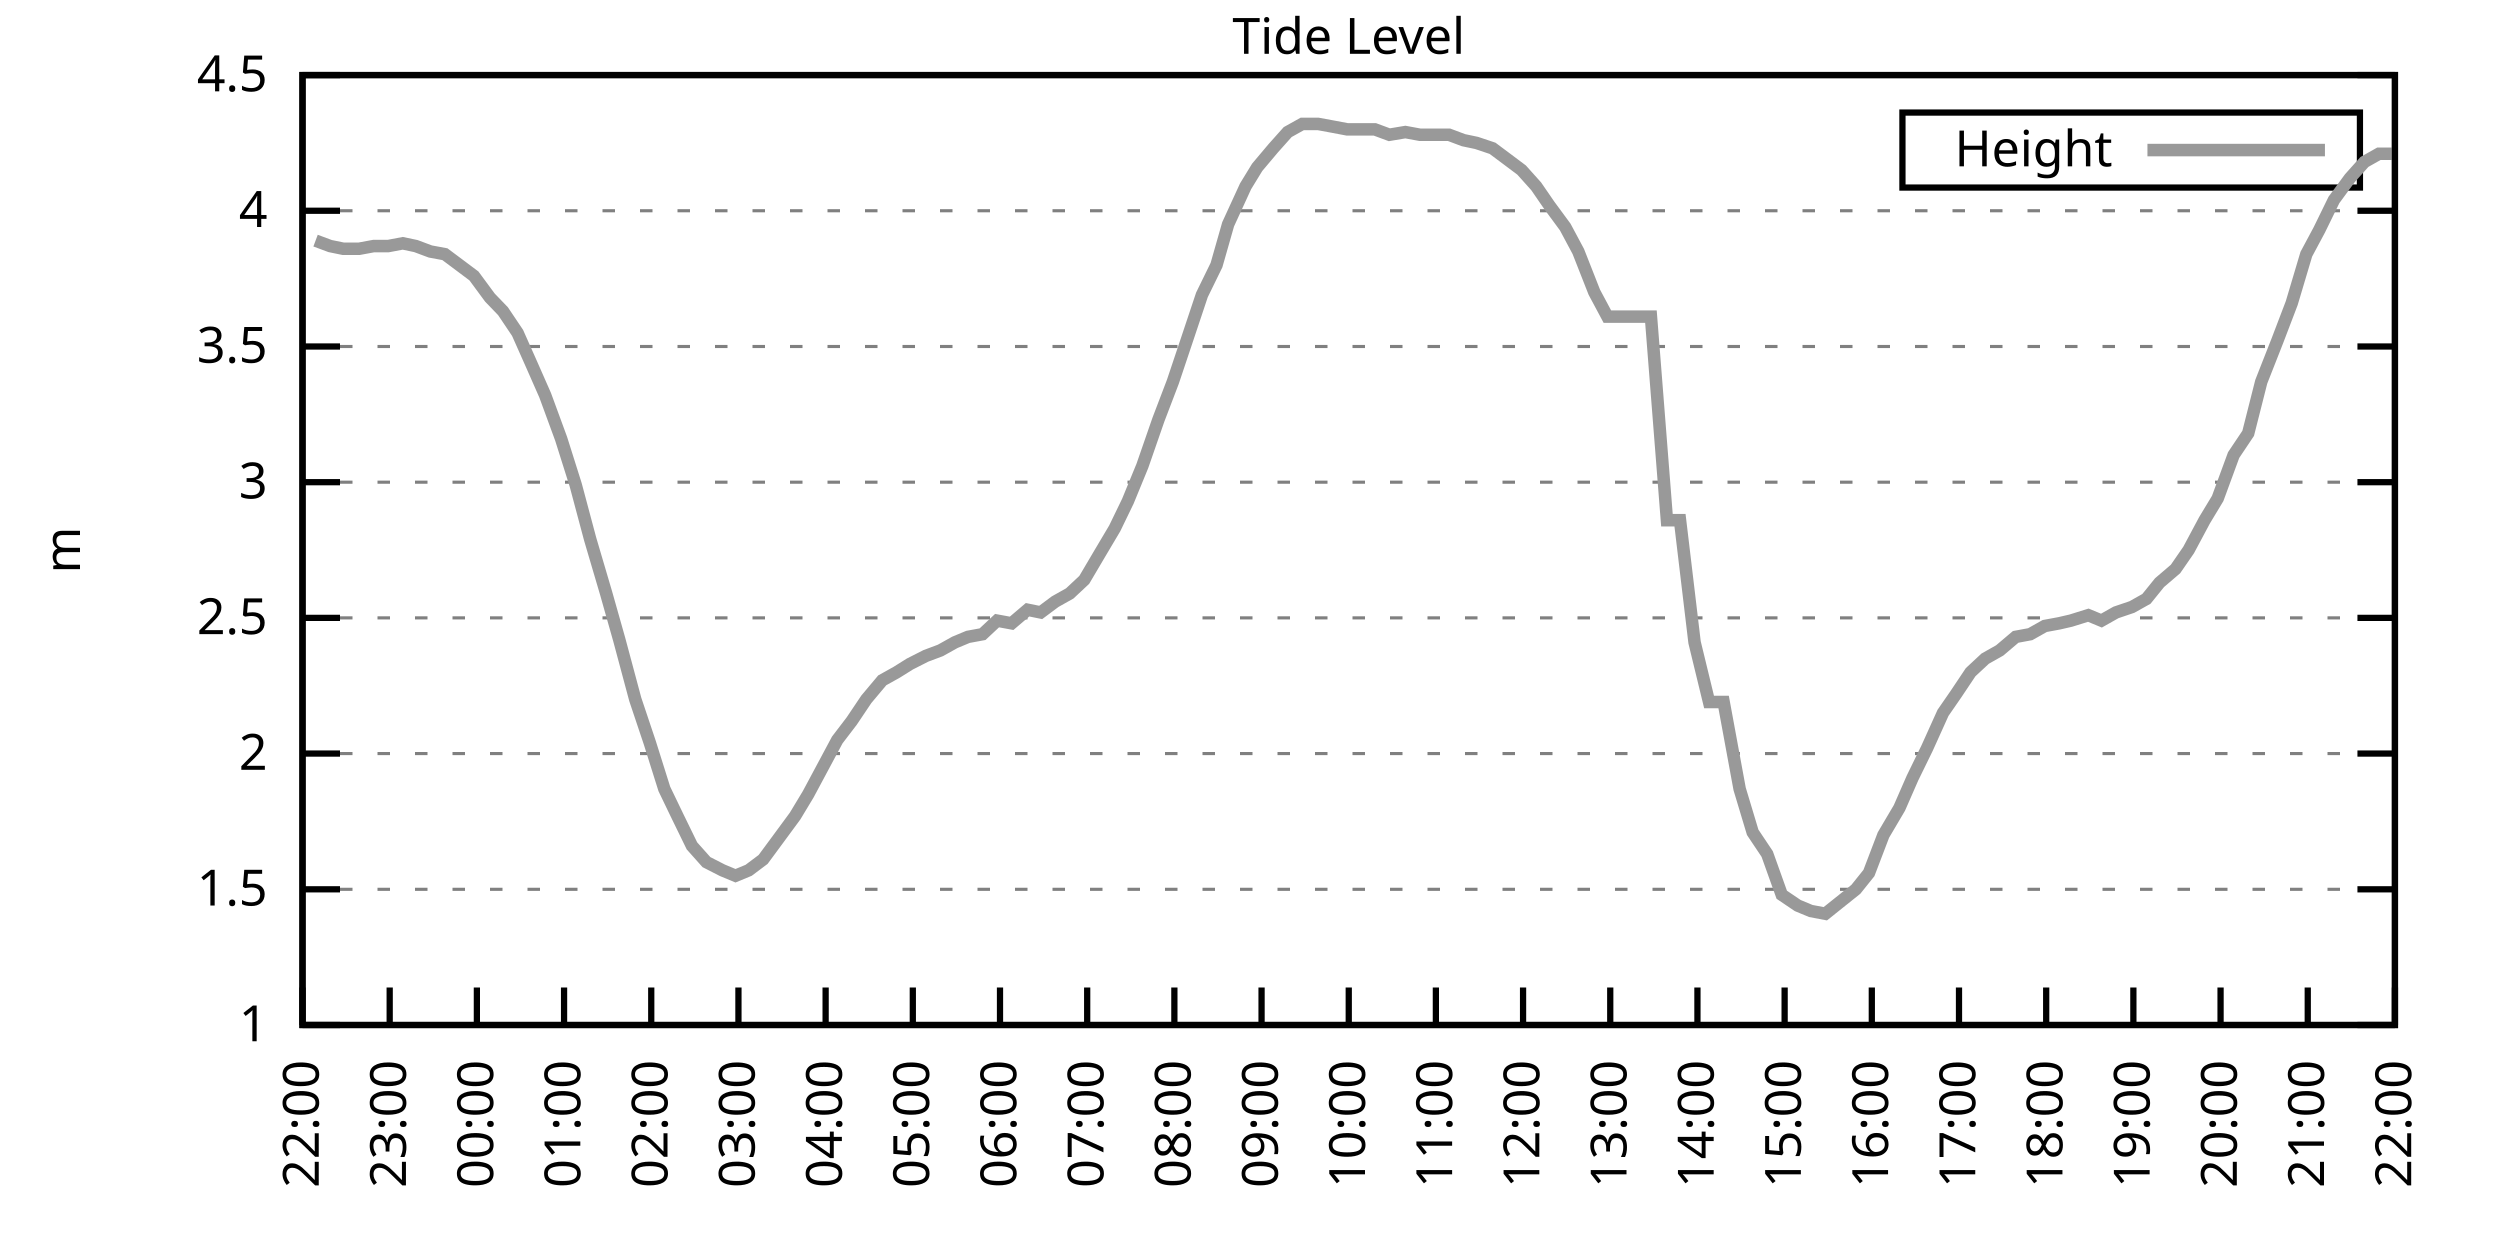
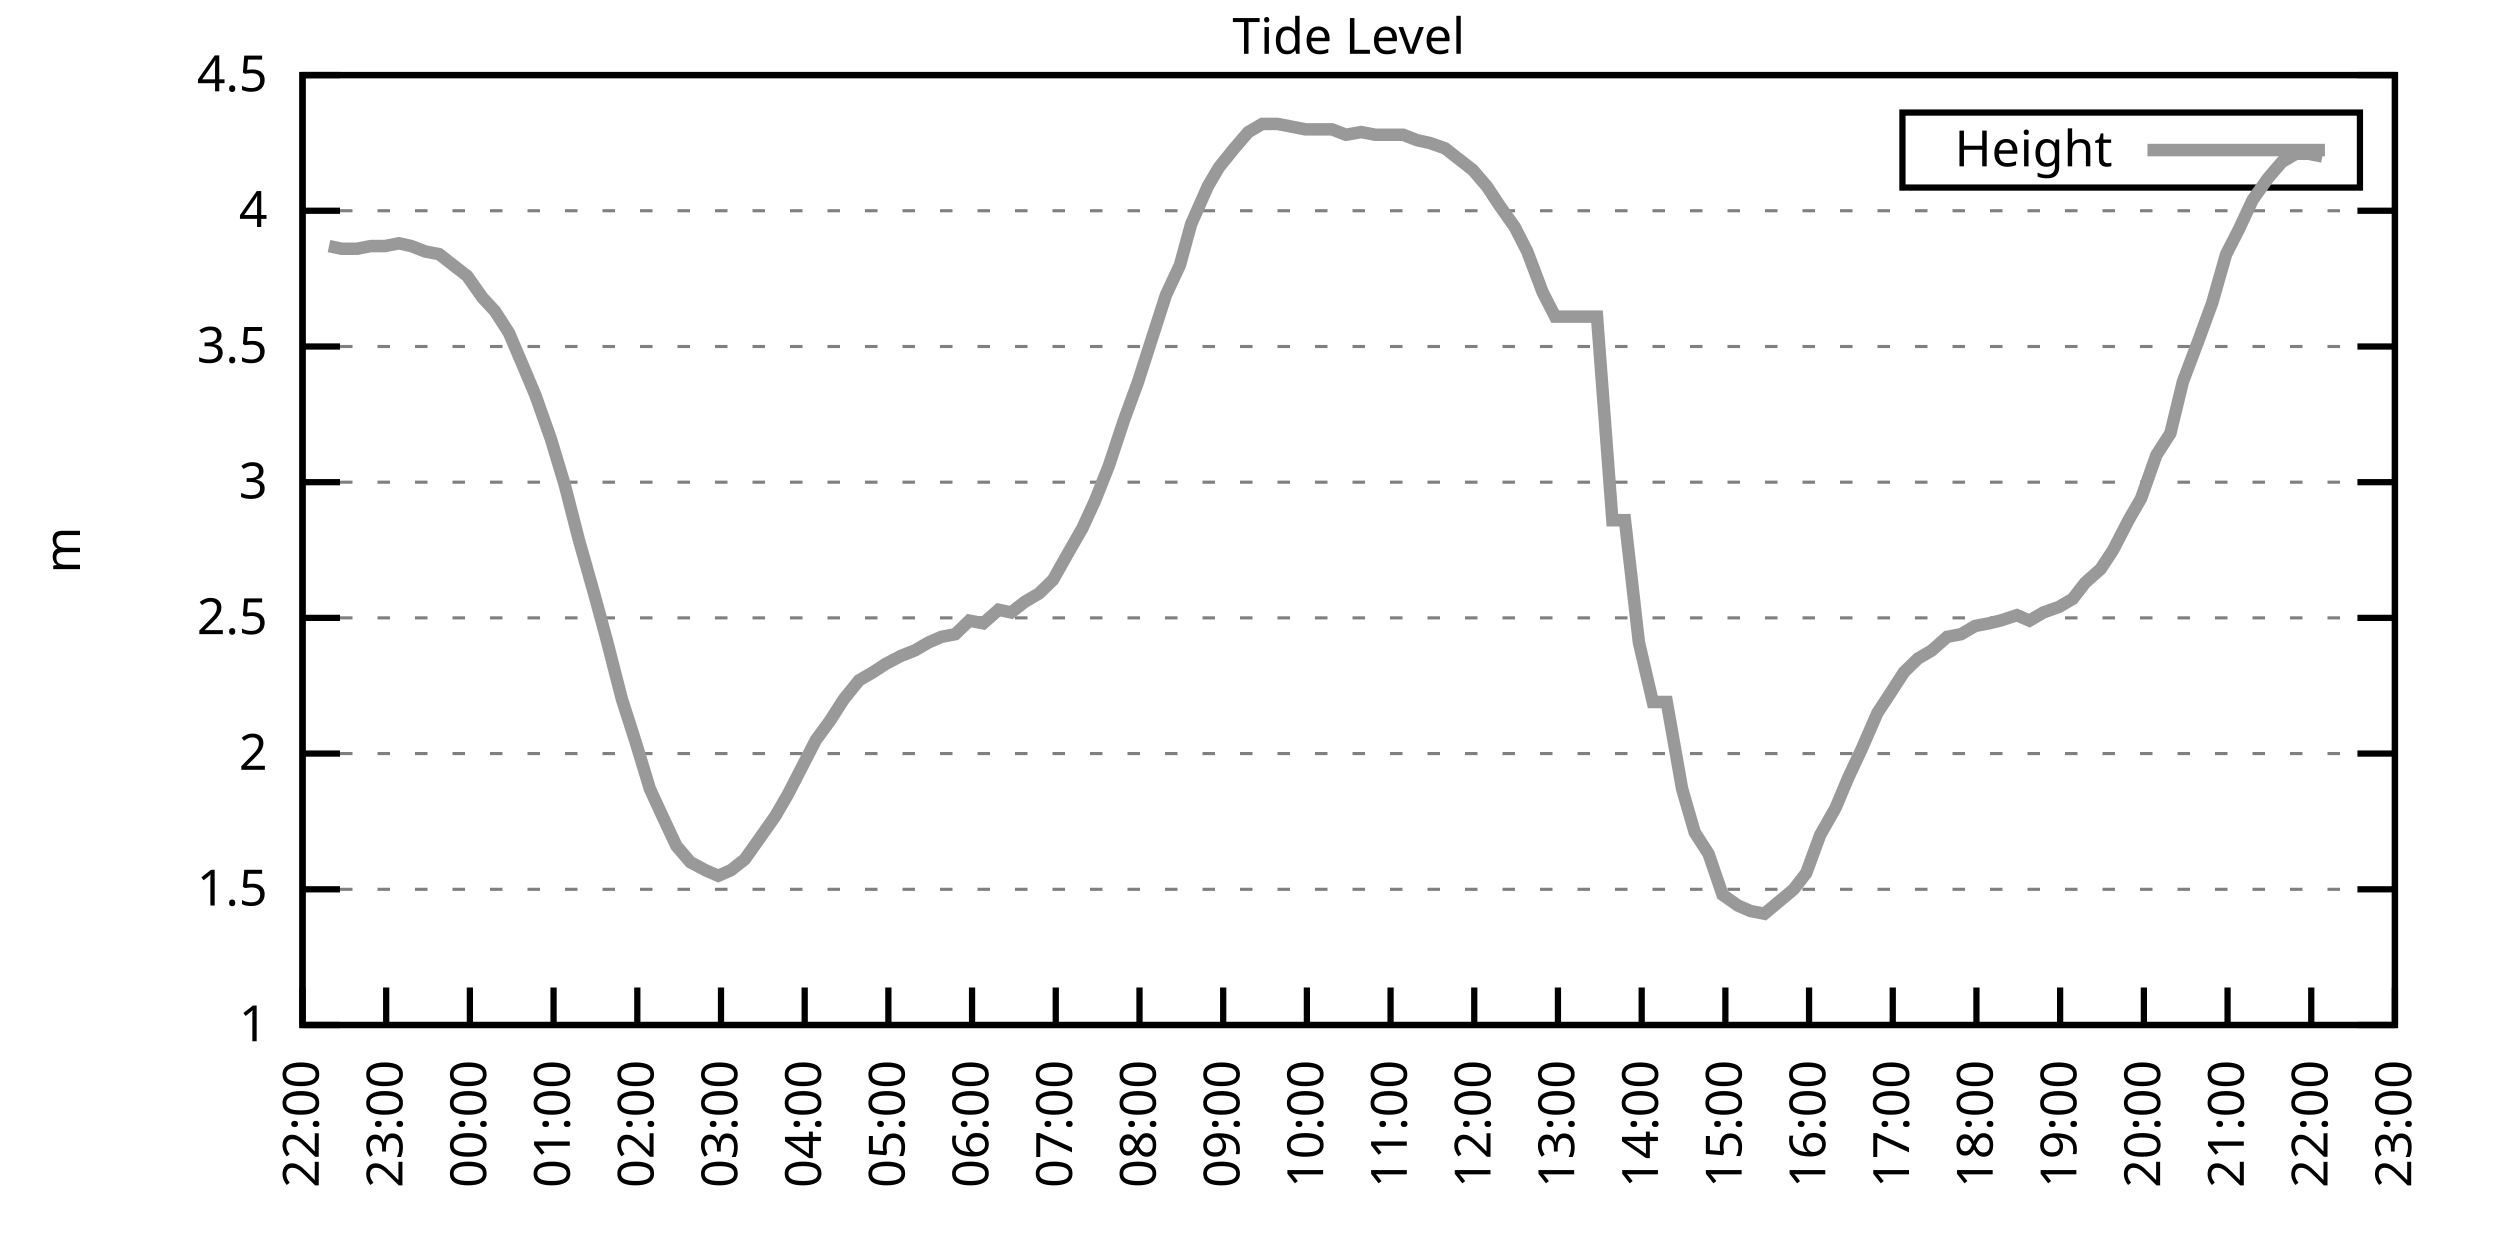
<svg xmlns="http://www.w3.org/2000/svg" xmlns:xlink="http://www.w3.org/1999/xlink" width="400" height="200" viewBox="0 0 400 200">
  <g id="gnuplot_canvas">
    <rect x="0" y="0" width="400" height="200" fill="none" />
    <defs>
      <circle id="gpDot" r="0.5" stroke-width="0.5" stroke="currentColor" />
      <path id="gpPt0" stroke-width="0.333" stroke="currentColor" d="M-1,0 h2 M0,-1 v2" />
      <path id="gpPt1" stroke-width="0.333" stroke="currentColor" d="M-1,-1 L1,1 M1,-1 L-1,1" />
      <path id="gpPt2" stroke-width="0.333" stroke="currentColor" d="M-1,0 L1,0 M0,-1 L0,1 M-1,-1 L1,1 M-1,1 L1,-1" />
      <rect id="gpPt3" stroke-width="0.333" stroke="currentColor" x="-1" y="-1" width="2" height="2" />
      <rect id="gpPt4" stroke-width="0.333" stroke="currentColor" fill="currentColor" x="-1" y="-1" width="2" height="2" />
      <circle id="gpPt5" stroke-width="0.333" stroke="currentColor" cx="0" cy="0" r="1" />
      <use xlink:href="#gpPt5" id="gpPt6" fill="currentColor" stroke="none" />
      <path id="gpPt7" stroke-width="0.333" stroke="currentColor" d="M0,-1.33 L-1.33,0.67 L1.33,0.67 z" />
      <use xlink:href="#gpPt7" id="gpPt8" fill="currentColor" stroke="none" />
      <use xlink:href="#gpPt7" id="gpPt9" stroke="currentColor" transform="rotate(180)" />
      <use xlink:href="#gpPt9" id="gpPt10" fill="currentColor" stroke="none" />
      <use xlink:href="#gpPt3" id="gpPt11" stroke="currentColor" transform="rotate(45)" />
      <use xlink:href="#gpPt11" id="gpPt12" fill="currentColor" stroke="none" />
      <path id="gpPt13" stroke-width="0.333" stroke="currentColor" d="M0,1.330 L1.265,0.411 L0.782,-1.067 L-0.782,-1.076 L-1.265,0.411 z" />
      <use xlink:href="#gpPt13" id="gpPt14" fill="currentColor" stroke="none" />
      <filter id="textbox" filterUnits="objectBoundingBox" x="0" y="0" height="1" width="1">
        <feFlood flood-color="white" flood-opacity="1" result="bgnd" />
        <feComposite in="SourceGraphic" in2="bgnd" operator="atop" />
      </filter>
      <filter id="greybox" filterUnits="objectBoundingBox" x="0" y="0" height="1" width="1">
        <feFlood flood-color="lightgrey" flood-opacity="1" result="grey" />
        <feComposite in="SourceGraphic" in2="grey" operator="atop" />
      </filter>
    </defs>
    <g fill="none" color="white" stroke="currentColor" stroke-width="1.00" stroke-linecap="butt" stroke-linejoin="miter">
</g>
    <g fill="none" color="black" stroke="currentColor" stroke-width="1.00" stroke-linecap="butt" stroke-linejoin="miter">
      <g stroke="none" shape-rendering="crispEdges">
        <polygon fill="rgb(255, 255, 255)" points="48.40,164.00 383.18,164.00 383.18,12.02 48.40,12.02 " />
      </g>
    </g>
    <g fill="none" color="black" stroke="currentColor" stroke-width="1.00" stroke-linecap="butt" stroke-linejoin="miter">
</g>
    <g fill="none" color="black" stroke="black" stroke-width="0.50" stroke-linecap="butt" stroke-linejoin="miter">
</g>
    <g fill="none" color="gray" stroke="currentColor" stroke-width="0.50" stroke-linecap="butt" stroke-linejoin="miter">
      <path stroke="gray" stroke-dasharray="2,4" class="gridline" d="M48.40,164.00 L383.19,164.00  " />
    </g>
    <g fill="none" color="gray" stroke="gray" stroke-width="1.00" stroke-linecap="butt" stroke-linejoin="miter">
</g>
    <g fill="none" color="black" stroke="currentColor" stroke-width="1.00" stroke-linecap="butt" stroke-linejoin="miter">
      <path stroke="black" d="M48.40,164.00 L54.40,164.00 M383.19,164.00 L377.19,164.00  " />
      <g transform="translate(42.80,166.60)" stroke="none" fill="black" font-family="Sans" font-size="8.00" text-anchor="end">
        <text>
          <tspan font-family="Sans"> 1</tspan>
        </text>
      </g>
    </g>
    <g fill="none" color="black" stroke="currentColor" stroke-width="1.00" stroke-linecap="butt" stroke-linejoin="miter">
</g>
    <g fill="none" color="black" stroke="black" stroke-width="0.50" stroke-linecap="butt" stroke-linejoin="miter">
</g>
    <g fill="none" color="gray" stroke="currentColor" stroke-width="0.50" stroke-linecap="butt" stroke-linejoin="miter">
      <path stroke="gray" stroke-dasharray="2,4" class="gridline" d="M48.40,142.29 L383.19,142.29  " />
    </g>
    <g fill="none" color="gray" stroke="gray" stroke-width="1.00" stroke-linecap="butt" stroke-linejoin="miter">
</g>
    <g fill="none" color="black" stroke="currentColor" stroke-width="1.00" stroke-linecap="butt" stroke-linejoin="miter">
      <path stroke="black" d="M48.40,142.29 L54.40,142.29 M383.19,142.29 L377.19,142.29  " />
      <g transform="translate(42.80,144.89)" stroke="none" fill="black" font-family="Sans" font-size="8.00" text-anchor="end">
        <text>
          <tspan font-family="Sans"> 1.5</tspan>
        </text>
      </g>
    </g>
    <g fill="none" color="black" stroke="currentColor" stroke-width="1.00" stroke-linecap="butt" stroke-linejoin="miter">
</g>
    <g fill="none" color="black" stroke="black" stroke-width="0.50" stroke-linecap="butt" stroke-linejoin="miter">
</g>
    <g fill="none" color="gray" stroke="currentColor" stroke-width="0.50" stroke-linecap="butt" stroke-linejoin="miter">
      <path stroke="gray" stroke-dasharray="2,4" class="gridline" d="M48.40,120.57 L383.19,120.57  " />
    </g>
    <g fill="none" color="gray" stroke="gray" stroke-width="1.00" stroke-linecap="butt" stroke-linejoin="miter">
</g>
    <g fill="none" color="black" stroke="currentColor" stroke-width="1.00" stroke-linecap="butt" stroke-linejoin="miter">
      <path stroke="black" d="M48.40,120.57 L54.40,120.57 M383.19,120.57 L377.19,120.57  " />
      <g transform="translate(42.80,123.17)" stroke="none" fill="black" font-family="Sans" font-size="8.00" text-anchor="end">
        <text>
          <tspan font-family="Sans"> 2</tspan>
        </text>
      </g>
    </g>
    <g fill="none" color="black" stroke="currentColor" stroke-width="1.00" stroke-linecap="butt" stroke-linejoin="miter">
</g>
    <g fill="none" color="black" stroke="black" stroke-width="0.50" stroke-linecap="butt" stroke-linejoin="miter">
</g>
    <g fill="none" color="gray" stroke="currentColor" stroke-width="0.50" stroke-linecap="butt" stroke-linejoin="miter">
      <path stroke="gray" stroke-dasharray="2,4" class="gridline" d="M48.40,98.86 L383.19,98.86  " />
    </g>
    <g fill="none" color="gray" stroke="gray" stroke-width="1.00" stroke-linecap="butt" stroke-linejoin="miter">
</g>
    <g fill="none" color="black" stroke="currentColor" stroke-width="1.00" stroke-linecap="butt" stroke-linejoin="miter">
      <path stroke="black" d="M48.40,98.86 L54.40,98.86 M383.19,98.86 L377.19,98.86  " />
      <g transform="translate(42.80,101.46)" stroke="none" fill="black" font-family="Sans" font-size="8.00" text-anchor="end">
        <text>
          <tspan font-family="Sans"> 2.5</tspan>
        </text>
      </g>
    </g>
    <g fill="none" color="black" stroke="currentColor" stroke-width="1.00" stroke-linecap="butt" stroke-linejoin="miter">
</g>
    <g fill="none" color="black" stroke="black" stroke-width="0.50" stroke-linecap="butt" stroke-linejoin="miter">
</g>
    <g fill="none" color="gray" stroke="currentColor" stroke-width="0.50" stroke-linecap="butt" stroke-linejoin="miter">
      <path stroke="gray" stroke-dasharray="2,4" class="gridline" d="M48.40,77.15 L383.19,77.15  " />
    </g>
    <g fill="none" color="gray" stroke="gray" stroke-width="1.00" stroke-linecap="butt" stroke-linejoin="miter">
</g>
    <g fill="none" color="black" stroke="currentColor" stroke-width="1.00" stroke-linecap="butt" stroke-linejoin="miter">
      <path stroke="black" d="M48.40,77.15 L54.40,77.15 M383.19,77.15 L377.19,77.15  " />
      <g transform="translate(42.80,79.75)" stroke="none" fill="black" font-family="Sans" font-size="8.00" text-anchor="end">
        <text>
          <tspan font-family="Sans"> 3</tspan>
        </text>
      </g>
    </g>
    <g fill="none" color="black" stroke="currentColor" stroke-width="1.00" stroke-linecap="butt" stroke-linejoin="miter">
</g>
    <g fill="none" color="black" stroke="black" stroke-width="0.50" stroke-linecap="butt" stroke-linejoin="miter">
</g>
    <g fill="none" color="gray" stroke="currentColor" stroke-width="0.50" stroke-linecap="butt" stroke-linejoin="miter">
      <path stroke="gray" stroke-dasharray="2,4" class="gridline" d="M48.40,55.44 L383.19,55.44  " />
    </g>
    <g fill="none" color="gray" stroke="gray" stroke-width="1.00" stroke-linecap="butt" stroke-linejoin="miter">
</g>
    <g fill="none" color="black" stroke="currentColor" stroke-width="1.00" stroke-linecap="butt" stroke-linejoin="miter">
      <path stroke="black" d="M48.40,55.44 L54.40,55.44 M383.19,55.44 L377.19,55.44  " />
      <g transform="translate(42.80,58.04)" stroke="none" fill="black" font-family="Sans" font-size="8.00" text-anchor="end">
        <text>
          <tspan font-family="Sans"> 3.5</tspan>
        </text>
      </g>
    </g>
    <g fill="none" color="black" stroke="currentColor" stroke-width="1.00" stroke-linecap="butt" stroke-linejoin="miter">
</g>
    <g fill="none" color="black" stroke="black" stroke-width="0.50" stroke-linecap="butt" stroke-linejoin="miter">
</g>
    <g fill="none" color="gray" stroke="currentColor" stroke-width="0.50" stroke-linecap="butt" stroke-linejoin="miter">
      <path stroke="gray" stroke-dasharray="2,4" class="gridline" d="M48.40,33.72 L383.19,33.72  " />
    </g>
    <g fill="none" color="gray" stroke="gray" stroke-width="1.00" stroke-linecap="butt" stroke-linejoin="miter">
</g>
    <g fill="none" color="black" stroke="currentColor" stroke-width="1.00" stroke-linecap="butt" stroke-linejoin="miter">
      <path stroke="black" d="M48.40,33.72 L54.40,33.72 M383.19,33.72 L377.19,33.72  " />
      <g transform="translate(42.80,36.32)" stroke="none" fill="black" font-family="Sans" font-size="8.00" text-anchor="end">
        <text>
          <tspan font-family="Sans"> 4</tspan>
        </text>
      </g>
    </g>
    <g fill="none" color="black" stroke="currentColor" stroke-width="1.00" stroke-linecap="butt" stroke-linejoin="miter">
</g>
    <g fill="none" color="black" stroke="black" stroke-width="0.50" stroke-linecap="butt" stroke-linejoin="miter">
</g>
    <g fill="none" color="gray" stroke="currentColor" stroke-width="0.50" stroke-linecap="butt" stroke-linejoin="miter">
      <path stroke="gray" stroke-dasharray="2,4" class="gridline" d="M48.40,12.01 L383.19,12.01  " />
    </g>
    <g fill="none" color="gray" stroke="gray" stroke-width="1.00" stroke-linecap="butt" stroke-linejoin="miter">
</g>
    <g fill="none" color="black" stroke="currentColor" stroke-width="1.00" stroke-linecap="butt" stroke-linejoin="miter">
      <path stroke="black" d="M48.40,12.01 L54.40,12.01 M383.19,12.01 L377.19,12.01  " />
      <g transform="translate(42.80,14.61)" stroke="none" fill="black" font-family="Sans" font-size="8.00" text-anchor="end">
        <text>
          <tspan font-family="Sans"> 4.5</tspan>
        </text>
      </g>
    </g>
    <g fill="none" color="black" stroke="currentColor" stroke-width="1.00" stroke-linecap="butt" stroke-linejoin="miter">
      <path stroke="black" d="M48.40,164.00 L48.40,158.00  " />
      <g transform="translate(51.00,169.60) rotate(270.00)" stroke="none" fill="black" font-family="Sans" font-size="8.00" text-anchor="end">
        <text>
          <tspan font-family="Sans">22:00</tspan>
        </text>
      </g>
    </g>
    <g fill="none" color="black" stroke="currentColor" stroke-width="1.00" stroke-linecap="butt" stroke-linejoin="miter">
-       <path stroke="black" d="M62.35,164.00 L62.35,158.00  " />
-       <g transform="translate(64.95,169.60) rotate(270.00)" stroke="none" fill="black" font-family="Sans" font-size="8.00" text-anchor="end">
+       <path stroke="black" d="M61.79,164.00 L61.79,158.00  " />
+       <g transform="translate(64.39,169.60) rotate(270.00)" stroke="none" fill="black" font-family="Sans" font-size="8.00" text-anchor="end">
        <text>
          <tspan font-family="Sans">23:00</tspan>
        </text>
      </g>
    </g>
    <g fill="none" color="black" stroke="currentColor" stroke-width="1.00" stroke-linecap="butt" stroke-linejoin="miter">
-       <path stroke="black" d="M76.30,164.00 L76.30,158.00  " />
-       <g transform="translate(78.90,169.60) rotate(270.00)" stroke="none" fill="black" font-family="Sans" font-size="8.00" text-anchor="end">
+       <path stroke="black" d="M75.18,164.00 L75.18,158.00  " />
+       <g transform="translate(77.78,169.60) rotate(270.00)" stroke="none" fill="black" font-family="Sans" font-size="8.00" text-anchor="end">
        <text>
          <tspan font-family="Sans">00:00</tspan>
        </text>
      </g>
    </g>
    <g fill="none" color="black" stroke="currentColor" stroke-width="1.00" stroke-linecap="butt" stroke-linejoin="miter">
-       <path stroke="black" d="M90.25,164.00 L90.25,158.00  " />
-       <g transform="translate(92.85,169.60) rotate(270.00)" stroke="none" fill="black" font-family="Sans" font-size="8.00" text-anchor="end">
+       <path stroke="black" d="M88.57,164.00 L88.57,158.00  " />
+       <g transform="translate(91.17,169.60) rotate(270.00)" stroke="none" fill="black" font-family="Sans" font-size="8.00" text-anchor="end">
        <text>
          <tspan font-family="Sans">01:00</tspan>
        </text>
      </g>
    </g>
    <g fill="none" color="black" stroke="currentColor" stroke-width="1.00" stroke-linecap="butt" stroke-linejoin="miter">
-       <path stroke="black" d="M104.20,164.00 L104.20,158.00  " />
-       <g transform="translate(106.80,169.60) rotate(270.00)" stroke="none" fill="black" font-family="Sans" font-size="8.00" text-anchor="end">
+       <path stroke="black" d="M101.97,164.00 L101.97,158.00  " />
+       <g transform="translate(104.57,169.60) rotate(270.00)" stroke="none" fill="black" font-family="Sans" font-size="8.00" text-anchor="end">
        <text>
          <tspan font-family="Sans">02:00</tspan>
        </text>
      </g>
    </g>
    <g fill="none" color="black" stroke="currentColor" stroke-width="1.00" stroke-linecap="butt" stroke-linejoin="miter">
-       <path stroke="black" d="M118.15,164.00 L118.15,158.00  " />
-       <g transform="translate(120.75,169.60) rotate(270.00)" stroke="none" fill="black" font-family="Sans" font-size="8.00" text-anchor="end">
+       <path stroke="black" d="M115.36,164.00 L115.36,158.00  " />
+       <g transform="translate(117.96,169.60) rotate(270.00)" stroke="none" fill="black" font-family="Sans" font-size="8.00" text-anchor="end">
        <text>
          <tspan font-family="Sans">03:00</tspan>
        </text>
      </g>
    </g>
    <g fill="none" color="black" stroke="currentColor" stroke-width="1.00" stroke-linecap="butt" stroke-linejoin="miter">
-       <path stroke="black" d="M132.10,164.00 L132.10,158.00  " />
-       <g transform="translate(134.70,169.60) rotate(270.00)" stroke="none" fill="black" font-family="Sans" font-size="8.00" text-anchor="end">
+       <path stroke="black" d="M128.75,164.00 L128.75,158.00  " />
+       <g transform="translate(131.35,169.60) rotate(270.00)" stroke="none" fill="black" font-family="Sans" font-size="8.00" text-anchor="end">
        <text>
          <tspan font-family="Sans">04:00</tspan>
        </text>
      </g>
    </g>
    <g fill="none" color="black" stroke="currentColor" stroke-width="1.00" stroke-linecap="butt" stroke-linejoin="miter">
-       <path stroke="black" d="M146.05,164.00 L146.05,158.00  " />
-       <g transform="translate(148.65,169.60) rotate(270.00)" stroke="none" fill="black" font-family="Sans" font-size="8.00" text-anchor="end">
+       <path stroke="black" d="M142.14,164.00 L142.14,158.00  " />
+       <g transform="translate(144.74,169.60) rotate(270.00)" stroke="none" fill="black" font-family="Sans" font-size="8.00" text-anchor="end">
        <text>
          <tspan font-family="Sans">05:00</tspan>
        </text>
      </g>
    </g>
    <g fill="none" color="black" stroke="currentColor" stroke-width="1.00" stroke-linecap="butt" stroke-linejoin="miter">
-       <path stroke="black" d="M160.00,164.00 L160.00,158.00  " />
-       <g transform="translate(162.60,169.60) rotate(270.00)" stroke="none" fill="black" font-family="Sans" font-size="8.00" text-anchor="end">
+       <path stroke="black" d="M155.53,164.00 L155.53,158.00  " />
+       <g transform="translate(158.13,169.60) rotate(270.00)" stroke="none" fill="black" font-family="Sans" font-size="8.00" text-anchor="end">
        <text>
          <tspan font-family="Sans">06:00</tspan>
        </text>
      </g>
    </g>
    <g fill="none" color="black" stroke="currentColor" stroke-width="1.00" stroke-linecap="butt" stroke-linejoin="miter">
-       <path stroke="black" d="M173.95,164.00 L173.95,158.00  " />
-       <g transform="translate(176.55,169.60) rotate(270.00)" stroke="none" fill="black" font-family="Sans" font-size="8.00" text-anchor="end">
+       <path stroke="black" d="M168.92,164.00 L168.92,158.00  " />
+       <g transform="translate(171.52,169.60) rotate(270.00)" stroke="none" fill="black" font-family="Sans" font-size="8.00" text-anchor="end">
        <text>
          <tspan font-family="Sans">07:00</tspan>
        </text>
      </g>
    </g>
    <g fill="none" color="black" stroke="currentColor" stroke-width="1.00" stroke-linecap="butt" stroke-linejoin="miter">
-       <path stroke="black" d="M187.90,164.00 L187.90,158.00  " />
-       <g transform="translate(190.50,169.60) rotate(270.00)" stroke="none" fill="black" font-family="Sans" font-size="8.00" text-anchor="end">
+       <path stroke="black" d="M182.32,164.00 L182.32,158.00  " />
+       <g transform="translate(184.92,169.60) rotate(270.00)" stroke="none" fill="black" font-family="Sans" font-size="8.00" text-anchor="end">
        <text>
          <tspan font-family="Sans">08:00</tspan>
        </text>
      </g>
    </g>
    <g fill="none" color="black" stroke="currentColor" stroke-width="1.00" stroke-linecap="butt" stroke-linejoin="miter">
-       <path stroke="black" d="M201.85,164.00 L201.85,158.00  " />
-       <g transform="translate(204.45,169.60) rotate(270.00)" stroke="none" fill="black" font-family="Sans" font-size="8.00" text-anchor="end">
+       <path stroke="black" d="M195.71,164.00 L195.71,158.00  " />
+       <g transform="translate(198.31,169.60) rotate(270.00)" stroke="none" fill="black" font-family="Sans" font-size="8.00" text-anchor="end">
        <text>
          <tspan font-family="Sans">09:00</tspan>
        </text>
      </g>
    </g>
    <g fill="none" color="black" stroke="currentColor" stroke-width="1.00" stroke-linecap="butt" stroke-linejoin="miter">
-       <path stroke="black" d="M215.80,164.00 L215.80,158.00  " />
-       <g transform="translate(218.40,169.60) rotate(270.00)" stroke="none" fill="black" font-family="Sans" font-size="8.00" text-anchor="end">
+       <path stroke="black" d="M209.10,164.00 L209.10,158.00  " />
+       <g transform="translate(211.70,169.60) rotate(270.00)" stroke="none" fill="black" font-family="Sans" font-size="8.00" text-anchor="end">
        <text>
          <tspan font-family="Sans">10:00</tspan>
        </text>
      </g>
    </g>
    <g fill="none" color="black" stroke="currentColor" stroke-width="1.00" stroke-linecap="butt" stroke-linejoin="miter">
-       <path stroke="black" d="M229.74,164.00 L229.74,158.00  " />
-       <g transform="translate(232.34,169.60) rotate(270.00)" stroke="none" fill="black" font-family="Sans" font-size="8.00" text-anchor="end">
+       <path stroke="black" d="M222.49,164.00 L222.49,158.00  " />
+       <g transform="translate(225.09,169.60) rotate(270.00)" stroke="none" fill="black" font-family="Sans" font-size="8.00" text-anchor="end">
        <text>
          <tspan font-family="Sans">11:00</tspan>
        </text>
      </g>
    </g>
    <g fill="none" color="black" stroke="currentColor" stroke-width="1.00" stroke-linecap="butt" stroke-linejoin="miter">
-       <path stroke="black" d="M243.69,164.00 L243.69,158.00  " />
-       <g transform="translate(246.29,169.60) rotate(270.00)" stroke="none" fill="black" font-family="Sans" font-size="8.00" text-anchor="end">
+       <path stroke="black" d="M235.88,164.00 L235.88,158.00  " />
+       <g transform="translate(238.48,169.60) rotate(270.00)" stroke="none" fill="black" font-family="Sans" font-size="8.00" text-anchor="end">
        <text>
          <tspan font-family="Sans">12:00</tspan>
        </text>
      </g>
    </g>
    <g fill="none" color="black" stroke="currentColor" stroke-width="1.00" stroke-linecap="butt" stroke-linejoin="miter">
-       <path stroke="black" d="M257.64,164.00 L257.64,158.00  " />
-       <g transform="translate(260.24,169.60) rotate(270.00)" stroke="none" fill="black" font-family="Sans" font-size="8.00" text-anchor="end">
+       <path stroke="black" d="M249.27,164.00 L249.27,158.00  " />
+       <g transform="translate(251.87,169.60) rotate(270.00)" stroke="none" fill="black" font-family="Sans" font-size="8.00" text-anchor="end">
        <text>
          <tspan font-family="Sans">13:00</tspan>
        </text>
      </g>
    </g>
    <g fill="none" color="black" stroke="currentColor" stroke-width="1.00" stroke-linecap="butt" stroke-linejoin="miter">
-       <path stroke="black" d="M271.59,164.00 L271.59,158.00  " />
-       <g transform="translate(274.19,169.60) rotate(270.00)" stroke="none" fill="black" font-family="Sans" font-size="8.00" text-anchor="end">
+       <path stroke="black" d="M262.67,164.00 L262.67,158.00  " />
+       <g transform="translate(265.27,169.60) rotate(270.00)" stroke="none" fill="black" font-family="Sans" font-size="8.00" text-anchor="end">
        <text>
          <tspan font-family="Sans">14:00</tspan>
        </text>
      </g>
    </g>
    <g fill="none" color="black" stroke="currentColor" stroke-width="1.00" stroke-linecap="butt" stroke-linejoin="miter">
-       <path stroke="black" d="M285.54,164.00 L285.54,158.00  " />
-       <g transform="translate(288.14,169.60) rotate(270.00)" stroke="none" fill="black" font-family="Sans" font-size="8.00" text-anchor="end">
+       <path stroke="black" d="M276.06,164.00 L276.06,158.00  " />
+       <g transform="translate(278.66,169.60) rotate(270.00)" stroke="none" fill="black" font-family="Sans" font-size="8.00" text-anchor="end">
        <text>
          <tspan font-family="Sans">15:00</tspan>
        </text>
      </g>
    </g>
    <g fill="none" color="black" stroke="currentColor" stroke-width="1.00" stroke-linecap="butt" stroke-linejoin="miter">
-       <path stroke="black" d="M299.49,164.00 L299.49,158.00  " />
-       <g transform="translate(302.09,169.60) rotate(270.00)" stroke="none" fill="black" font-family="Sans" font-size="8.00" text-anchor="end">
+       <path stroke="black" d="M289.45,164.00 L289.45,158.00  " />
+       <g transform="translate(292.05,169.60) rotate(270.00)" stroke="none" fill="black" font-family="Sans" font-size="8.00" text-anchor="end">
        <text>
          <tspan font-family="Sans">16:00</tspan>
        </text>
      </g>
    </g>
    <g fill="none" color="black" stroke="currentColor" stroke-width="1.00" stroke-linecap="butt" stroke-linejoin="miter">
-       <path stroke="black" d="M313.44,164.00 L313.44,158.00  " />
-       <g transform="translate(316.04,169.60) rotate(270.00)" stroke="none" fill="black" font-family="Sans" font-size="8.00" text-anchor="end">
+       <path stroke="black" d="M302.84,164.00 L302.84,158.00  " />
+       <g transform="translate(305.44,169.60) rotate(270.00)" stroke="none" fill="black" font-family="Sans" font-size="8.00" text-anchor="end">
        <text>
          <tspan font-family="Sans">17:00</tspan>
        </text>
      </g>
    </g>
    <g fill="none" color="black" stroke="currentColor" stroke-width="1.00" stroke-linecap="butt" stroke-linejoin="miter">
-       <path stroke="black" d="M327.39,164.00 L327.39,158.00  " />
-       <g transform="translate(329.99,169.60) rotate(270.00)" stroke="none" fill="black" font-family="Sans" font-size="8.00" text-anchor="end">
+       <path stroke="black" d="M316.23,164.00 L316.23,158.00  " />
+       <g transform="translate(318.83,169.60) rotate(270.00)" stroke="none" fill="black" font-family="Sans" font-size="8.00" text-anchor="end">
        <text>
          <tspan font-family="Sans">18:00</tspan>
        </text>
      </g>
    </g>
    <g fill="none" color="black" stroke="currentColor" stroke-width="1.00" stroke-linecap="butt" stroke-linejoin="miter">
-       <path stroke="black" d="M341.34,164.00 L341.34,158.00  " />
-       <g transform="translate(343.94,169.60) rotate(270.00)" stroke="none" fill="black" font-family="Sans" font-size="8.00" text-anchor="end">
+       <path stroke="black" d="M329.62,164.00 L329.62,158.00  " />
+       <g transform="translate(332.22,169.60) rotate(270.00)" stroke="none" fill="black" font-family="Sans" font-size="8.00" text-anchor="end">
        <text>
          <tspan font-family="Sans">19:00</tspan>
        </text>
      </g>
    </g>
    <g fill="none" color="black" stroke="currentColor" stroke-width="1.00" stroke-linecap="butt" stroke-linejoin="miter">
-       <path stroke="black" d="M355.29,164.00 L355.29,158.00  " />
-       <g transform="translate(357.89,169.60) rotate(270.00)" stroke="none" fill="black" font-family="Sans" font-size="8.00" text-anchor="end">
+       <path stroke="black" d="M343.02,164.00 L343.02,158.00  " />
+       <g transform="translate(345.62,169.60) rotate(270.00)" stroke="none" fill="black" font-family="Sans" font-size="8.00" text-anchor="end">
        <text>
          <tspan font-family="Sans">20:00</tspan>
        </text>
      </g>
    </g>
    <g fill="none" color="black" stroke="currentColor" stroke-width="1.00" stroke-linecap="butt" stroke-linejoin="miter">
-       <path stroke="black" d="M369.24,164.00 L369.24,158.00  " />
-       <g transform="translate(371.84,169.60) rotate(270.00)" stroke="none" fill="black" font-family="Sans" font-size="8.00" text-anchor="end">
+       <path stroke="black" d="M356.41,164.00 L356.41,158.00  " />
+       <g transform="translate(359.01,169.60) rotate(270.00)" stroke="none" fill="black" font-family="Sans" font-size="8.00" text-anchor="end">
        <text>
          <tspan font-family="Sans">21:00</tspan>
+         </text>
+       </g>
+     </g>
+     <g fill="none" color="black" stroke="currentColor" stroke-width="1.00" stroke-linecap="butt" stroke-linejoin="miter">
+       <path stroke="black" d="M369.80,164.00 L369.80,158.00  " />
+       <g transform="translate(372.40,169.60) rotate(270.00)" stroke="none" fill="black" font-family="Sans" font-size="8.00" text-anchor="end">
+         <text>
+           <tspan font-family="Sans">22:00</tspan>
        </text>
      </g>
    </g>
    <g fill="none" color="black" stroke="currentColor" stroke-width="1.00" stroke-linecap="butt" stroke-linejoin="miter">
      <path stroke="black" d="M383.19,164.00 L383.19,158.00  " />
      <g transform="translate(385.79,169.60) rotate(270.00)" stroke="none" fill="black" font-family="Sans" font-size="8.00" text-anchor="end">
        <text>
-           <tspan font-family="Sans">22:00</tspan>
+           <tspan font-family="Sans">23:00</tspan>
        </text>
      </g>
    </g>
    <g fill="none" color="black" stroke="currentColor" stroke-width="1.00" stroke-linecap="butt" stroke-linejoin="miter">
</g>
    <g fill="none" color="black" stroke="currentColor" stroke-width="1.00" stroke-linecap="butt" stroke-linejoin="miter">
      <path stroke="black" d="M48.40,12.01 L48.40,164.00 L383.19,164.00 L383.19,12.01 L48.40,12.01 Z  " />
    </g>
    <g fill="none" color="black" stroke="currentColor" stroke-width="1.00" stroke-linecap="butt" stroke-linejoin="miter">
</g>
    <g fill="none" color="black" stroke="currentColor" stroke-width="1.00" stroke-linecap="butt" stroke-linejoin="miter">
      <path stroke="black" d="M304.39,30.01 L304.39,18.01 L377.59,18.01 L377.59,30.01 L304.39,30.01 Z  " />
    </g>
    <g id="Tide_level_plot_1">
      <g fill="none" color="white" stroke="black" stroke-width="2.00" stroke-linecap="butt" stroke-linejoin="miter">
</g>
      <g fill="none" color="black" stroke="currentColor" stroke-width="2.00" stroke-linecap="butt" stroke-linejoin="miter">
        <g transform="translate(337.99,26.61)" stroke="none" fill="black" font-family="Sans" font-size="8.00" text-anchor="end">
          <text>
            <tspan font-family="Sans">Height</tspan>
          </text>
        </g>
      </g>
      <g fill="none" color="black" stroke="currentColor" stroke-width="2.00" stroke-linecap="butt" stroke-linejoin="miter">
-         <path stroke="rgb(153, 153, 153)" d="M343.59,24.01 L371.99,24.01 M50.49,38.50 L52.82,39.37 L54.91,39.80 L57.47,39.80 L59.79,39.37 L62.12,39.37   L64.44,38.93 L66.53,39.37 L68.86,40.24 L71.18,40.67 L73.51,42.41 L75.83,44.15 L78.39,47.62 L80.48,49.79   L82.81,53.26 L85.13,58.48 L87.23,63.25 L89.78,70.20 L92.11,77.58 L94.43,86.27 L96.99,94.95 L99.08,102.34   L101.64,111.89 L103.97,118.84 L106.29,126.22 L108.38,130.56 L110.71,135.34 L113.03,137.94 L115.59,139.25 L117.68,140.12   L119.78,139.25 L122.10,137.51 L124.66,134.04 L127.22,130.56 L129.31,127.09 L131.87,122.31 L133.96,118.40 L136.28,115.36   L138.61,111.89 L141.16,108.85 L143.49,107.55 L145.58,106.24 L148.14,104.94 L150.46,104.07 L152.79,102.77 L154.88,101.90   L157.21,101.47 L159.53,99.30 L161.86,99.73 L164.41,97.56 L166.51,97.99 L168.83,96.26 L171.16,94.95 L173.48,92.78   L176.04,88.44 L178.36,84.53 L180.46,80.19 L182.78,74.54 L185.34,67.16 L187.66,61.08 L189.99,54.13 L192.31,47.18   L194.64,42.41 L196.50,35.89 L199.29,29.81 L201.15,26.77 L203.71,23.73 L206.03,21.13 L208.36,19.83 L210.91,19.83   L213.24,20.26 L215.56,20.70 L217.65,20.70 L219.98,20.70 L222.30,21.56 L224.86,21.13 L227.19,21.56 L229.51,21.56   L231.84,21.56 L234.16,22.43 L236.25,22.87 L238.81,23.73 L241.14,25.47 L243.46,27.21 L245.79,29.81 L247.88,32.85   L250.44,36.33 L252.53,40.24 L255.09,46.75 L257.18,50.66 L259.50,50.66 L262.06,50.66 L264.15,50.66 L266.71,83.23   L268.80,83.23 L271.13,102.77 L273.45,112.32 L275.78,112.32 L278.34,126.22 L280.43,133.17 L282.75,136.64 L285.08,143.16   L287.64,144.89 L289.73,145.76 L292.05,146.20 L296.94,142.29 L299.03,139.68 L301.35,133.60 L303.91,129.26 L306.00,124.48   L308.33,119.71 L310.88,114.06 L312.98,111.02 L315.30,107.55 L317.63,105.38 L319.95,104.07 L322.51,101.90 L324.83,101.47   L327.16,100.16 L329.48,99.73 L331.34,99.30 L334.13,98.43 L336.23,99.30 L338.55,97.99 L341.11,97.12 L343.43,95.82   L345.53,93.22 L348.08,91.04 L350.18,88.00 L352.73,83.23 L354.83,79.75 L357.38,72.81 L359.71,69.33 L361.80,61.08   L364.36,54.57 L366.68,48.49 L369.01,40.67 L371.10,36.76 L373.43,31.99 L375.98,28.51 L378.31,25.91 L380.63,24.60   L382.73,24.60  " />
+         <path stroke="rgb(153, 153, 153)" d="M343.59,24.01 L371.99,24.01 M52.64,39.37 L54.65,39.80 L57.10,39.80 L59.34,39.37 L61.57,39.37 L63.80,38.93   L65.81,39.37 L68.04,40.24 L70.27,40.67 L72.50,42.41 L74.74,44.15 L77.19,47.62 L79.20,49.79 L81.43,53.26   L83.66,58.48 L85.67,63.25 L88.13,70.20 L90.36,77.58 L92.59,86.27 L95.05,94.95 L97.06,102.34 L99.51,111.89   L101.74,118.84 L103.98,126.22 L105.98,130.56 L108.22,135.34 L110.45,137.94 L112.90,139.25 L114.91,140.12 L116.92,139.25   L119.15,137.51 L121.61,134.04 L124.06,130.56 L126.07,127.09 L128.53,122.31 L130.54,118.40 L132.77,115.36 L135.00,111.89   L137.45,108.85 L139.69,107.55 L141.69,106.24 L144.15,104.94 L146.38,104.07 L148.61,102.77 L150.62,101.90 L152.85,101.47   L155.09,99.30 L157.32,99.73 L159.77,97.56 L161.78,97.99 L164.01,96.26 L166.25,94.95 L168.48,92.78 L170.93,88.44   L173.17,84.53 L175.17,80.19 L177.41,74.54 L179.86,67.16 L182.09,61.08 L184.32,54.13 L186.56,47.18 L188.79,42.41   L190.57,35.89 L193.25,29.81 L195.04,26.77 L197.49,23.73 L199.73,21.13 L201.96,19.83 L204.41,19.83 L206.64,20.26   L208.88,20.70 L210.88,20.70 L213.12,20.70 L215.35,21.56 L217.80,21.13 L220.04,21.56 L222.27,21.56 L224.50,21.56   L226.73,22.43 L228.74,22.87 L231.20,23.73 L233.43,25.47 L235.66,27.21 L237.89,29.81 L239.90,32.85 L242.36,36.33   L244.36,40.24 L246.82,46.75 L248.83,50.66 L251.06,50.66 L253.51,50.66 L255.52,50.66 L257.98,83.23 L259.99,83.23   L262.22,102.77 L264.45,112.32 L266.68,112.32 L269.14,126.22 L271.15,133.17 L273.38,136.64 L275.61,143.16 L278.07,144.89   L280.07,145.76 L282.31,146.20 L286.99,142.29 L289.00,139.68 L291.23,133.60 L293.69,129.26 L295.70,124.48 L297.93,119.71   L300.39,114.06 L302.39,111.02 L304.63,107.55 L306.86,105.38 L309.09,104.07 L311.54,101.90 L313.78,101.47 L316.01,100.16   L318.24,99.73 L320.03,99.30 L322.70,98.43 L324.71,99.30 L326.95,97.99 L329.40,97.12 L331.63,95.82 L333.64,93.22   L336.10,91.04 L338.10,88.00 L340.56,83.23 L342.57,79.75 L345.02,72.81 L347.26,69.33 L349.26,61.08 L351.72,54.57   L353.95,48.49 L356.18,40.67 L358.19,36.76 L360.42,31.99 L362.88,28.51 L365.11,25.91 L367.34,24.60 L369.35,24.60   L371.58,25.04  " />
      </g>
    </g>
    <g fill="none" color="black" stroke="currentColor" stroke-width="2.00" stroke-linecap="butt" stroke-linejoin="miter">
</g>
    <g fill="none" color="black" stroke="black" stroke-width="1.00" stroke-linecap="butt" stroke-linejoin="miter">
</g>
    <g fill="none" color="black" stroke="currentColor" stroke-width="1.00" stroke-linecap="butt" stroke-linejoin="miter">
      <path stroke="black" d="M48.40,12.01 L48.40,164.00 L383.19,164.00 L383.19,12.01 L48.40,12.01 Z  " />
      <g transform="translate(12.80,88.01) rotate(270.00)" stroke="none" fill="black" font-family="Sans" font-size="8.00" text-anchor="middle">
        <text>
          <tspan font-family="Sans">m</tspan>
        </text>
      </g>
    </g>
    <g fill="none" color="black" stroke="currentColor" stroke-width="1.00" stroke-linecap="butt" stroke-linejoin="miter">
</g>
    <g fill="none" color="black" stroke="currentColor" stroke-width="1.00" stroke-linecap="butt" stroke-linejoin="miter">
      <g transform="translate(215.79,8.61)" stroke="none" fill="black" font-family="Sans" font-size="8.00" text-anchor="middle">
        <text>
          <tspan font-family="Sans">Tide Level</tspan>
        </text>
      </g>
    </g>
    <g fill="none" color="black" stroke="currentColor" stroke-width="1.00" stroke-linecap="butt" stroke-linejoin="miter">
</g>
  </g>
</svg>
